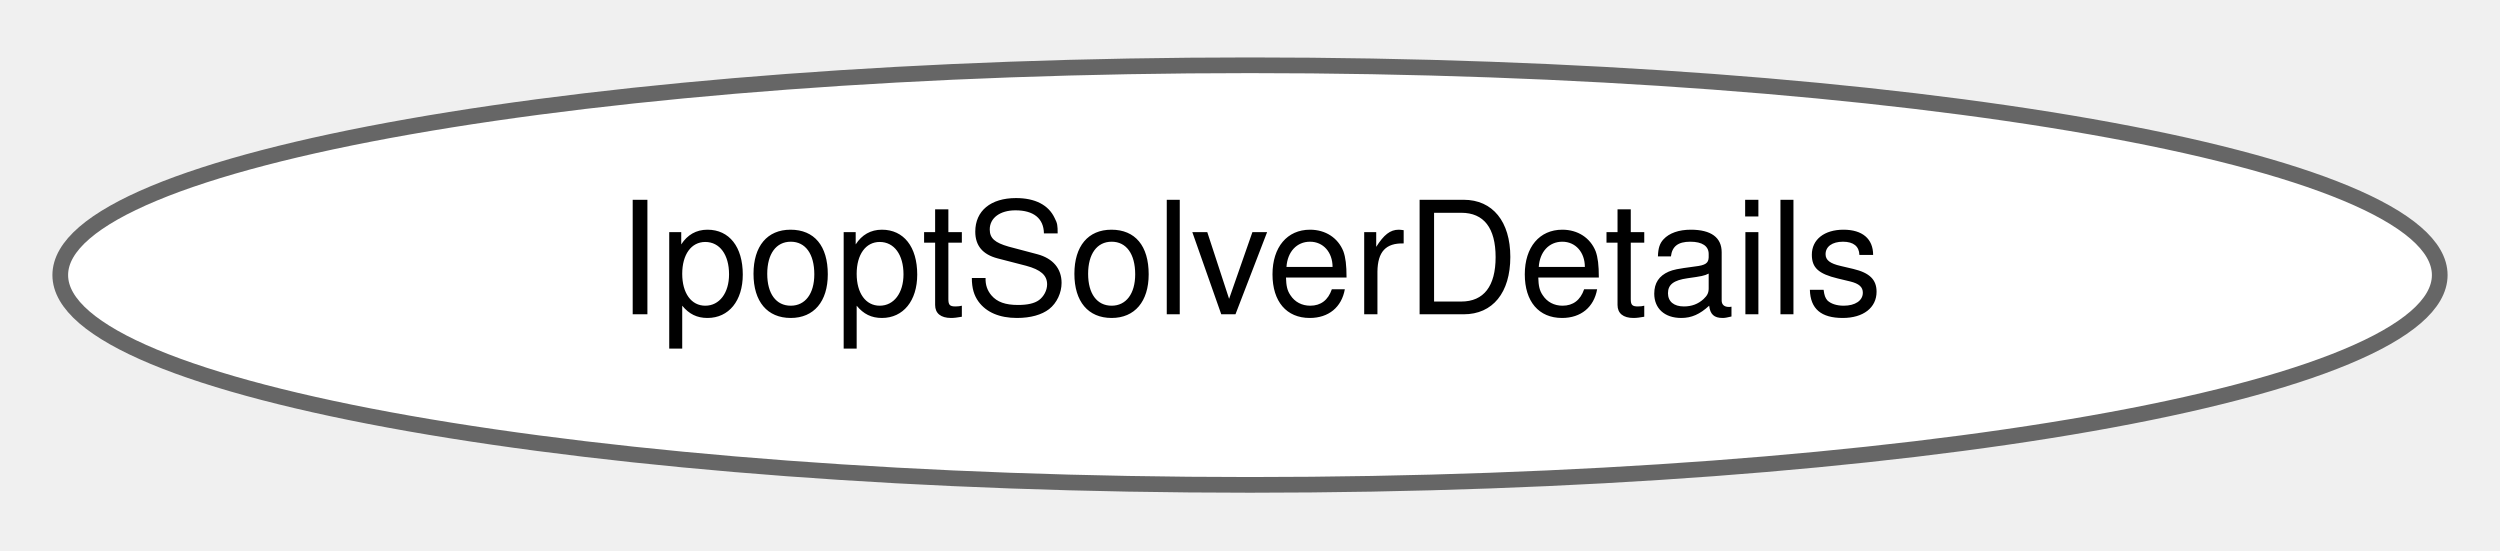
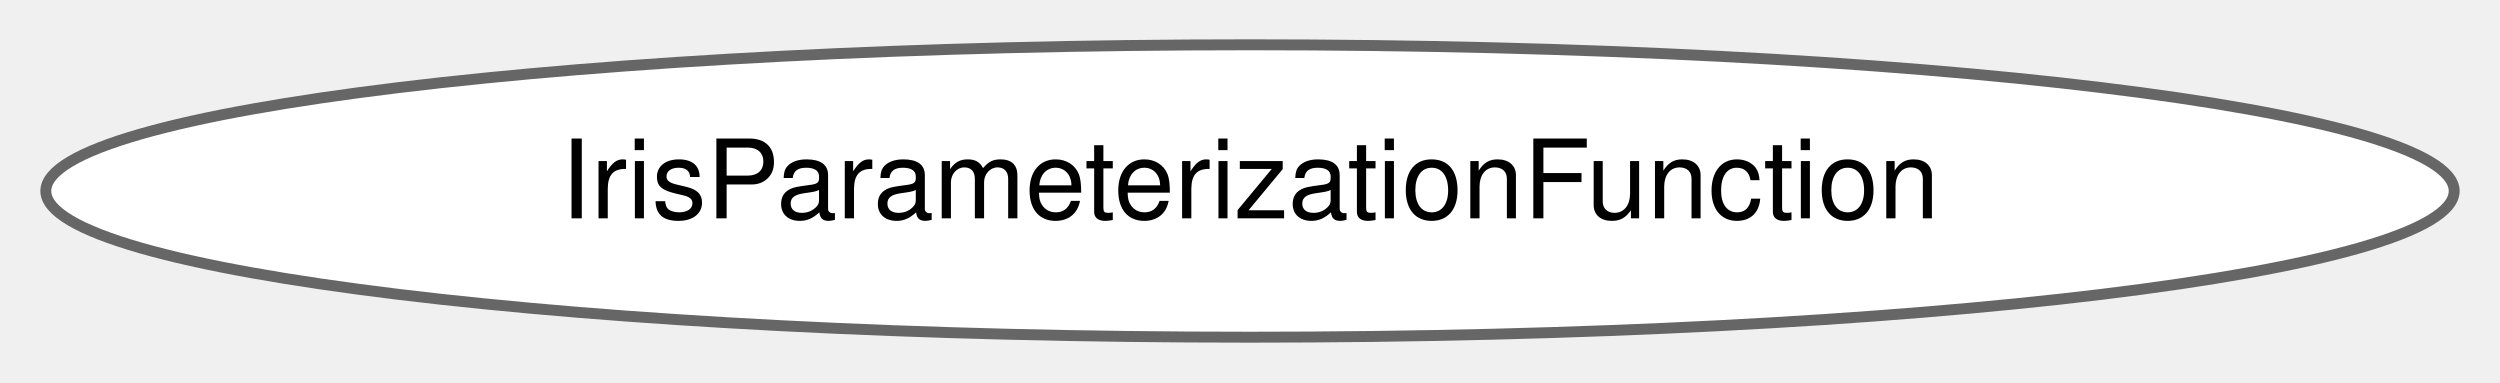
- <svg xmlns="http://www.w3.org/2000/svg" xmlns:xlink="http://www.w3.org/1999/xlink" width="159pt" height="35pt" viewBox="0.00 0.00 159.32 34.87">
+ <svg xmlns="http://www.w3.org/2000/svg" xmlns:xlink="http://www.w3.org/1999/xlink" width="229pt" height="35pt" viewBox="0.00 0.00 228.62 34.87">
  <g id="graph0" class="graph" transform="scale(1 1) rotate(0) translate(4 30.87)">
    <g id="Node000000" class="node">
      <g id="a_Node000000">
-         <a xlink:href="structdrake_1_1solvers_1_1_ipopt_solver_details.html" target="_top" xlink:title="The Ipopt solver details after calling Solve() function.">
-           <ellipse fill="white" stroke="#666666" cx="75.66" cy="-13.44" rx="75.82" ry="13.37" />
-           <text text-anchor="middle" x="75.66" y="-10.94" font-family="Helvetica,sans-Serif" font-size="10.00">IpoptSolverDetails</text>
+         <a xlink:href="classdrake_1_1planning_1_1_iris_parameterization_function.html" target="_top" xlink:title="Ordinarily, IRIS algorithms grow collision free regions in the robot's configuration space C.">
+           <ellipse fill="white" stroke="#666666" cx="110.31" cy="-13.44" rx="110.12" ry="13.37" />
+           <text text-anchor="middle" x="110.31" y="-10.94" font-family="Helvetica,sans-Serif" font-size="10.00">IrisParameterizationFunction</text>
        </a>
      </g>
    </g>
  </g>
</svg>
